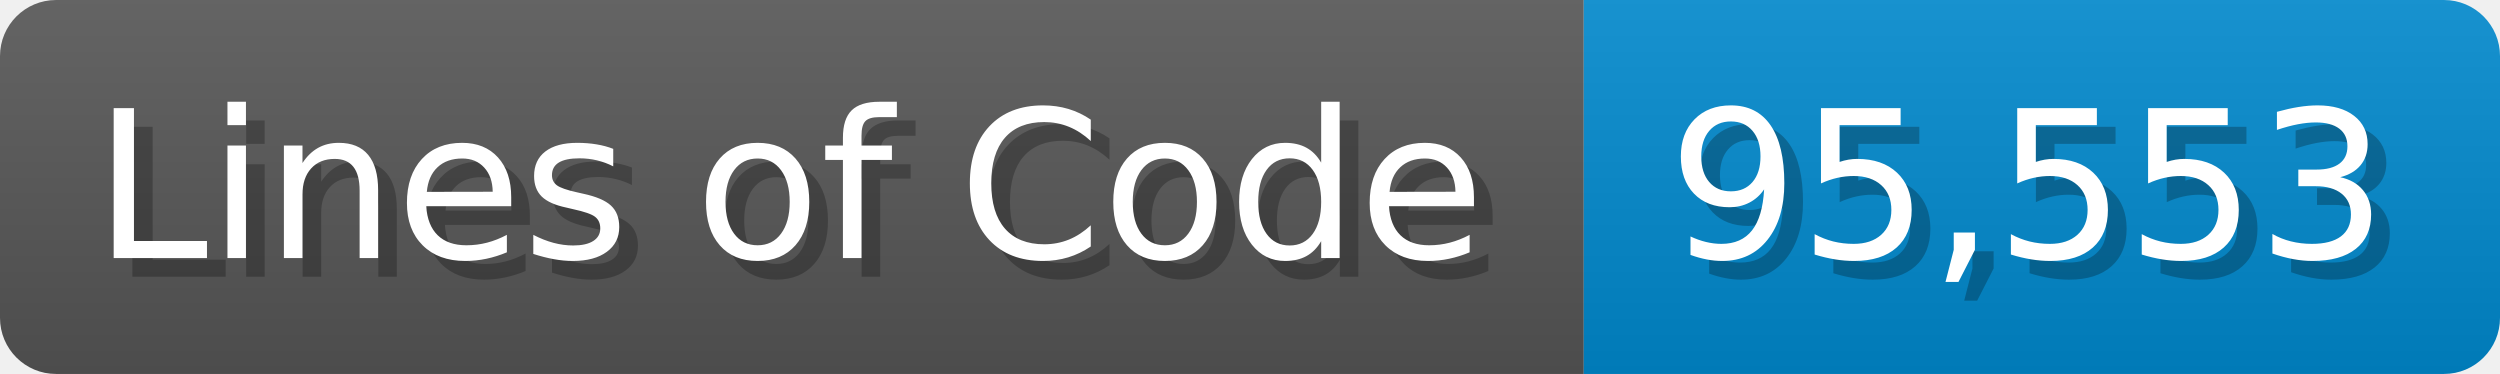
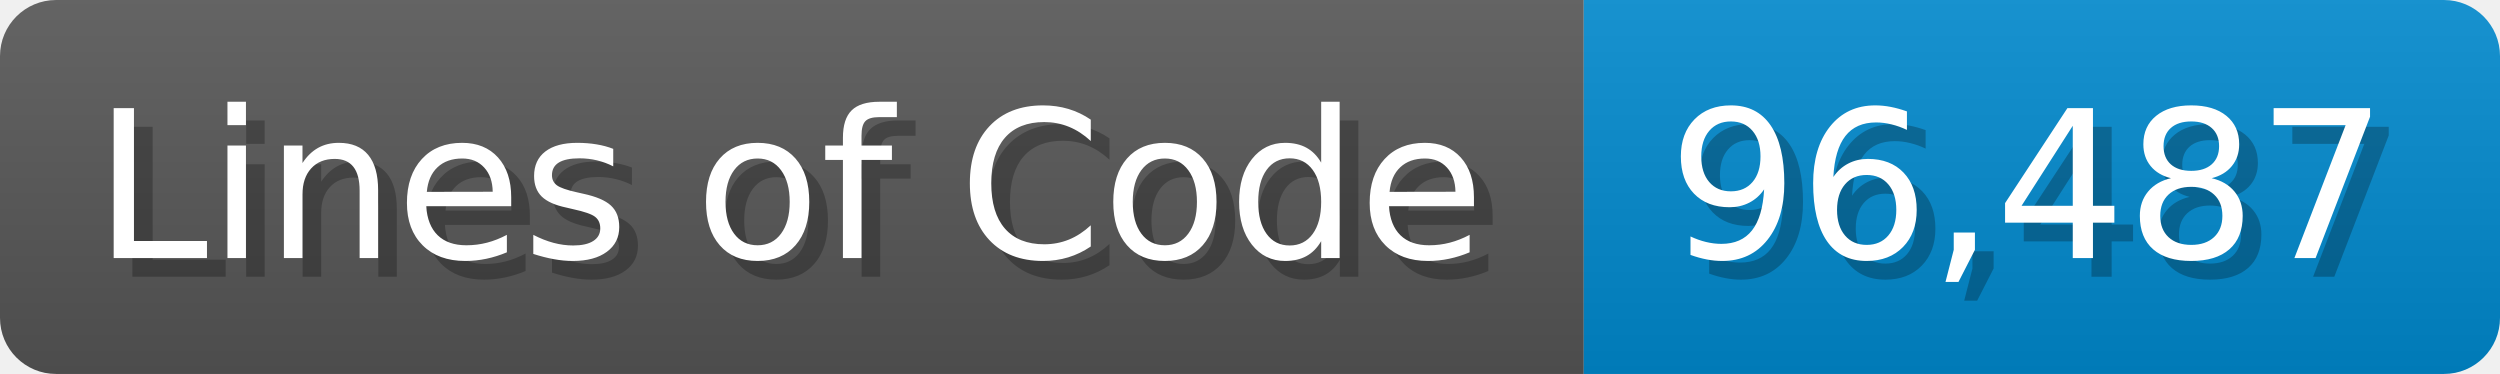
<svg xmlns="http://www.w3.org/2000/svg" width="133.7" height="20" viewBox="0 0 1337 200">
  <linearGradient id="a" x2="0" y2="100%">
    <stop offset="0" stop-opacity=".1" stop-color="#EEE" />
    <stop offset="1" stop-opacity=".1" />
  </linearGradient>
  <mask id="m">
    <rect width="1337" height="200" rx="30" fill="#FFF" />
  </mask>
  <g mask="url(#m)">
    <rect width="847" height="200" fill="#555" />
    <rect width="490" height="200" fill="#08C" x="847" />
    <rect width="1337" height="200" fill="url(#a)" />
  </g>
  <g fill="#fff" text-anchor="start" font-family="Verdana,DejaVu Sans,sans-serif" font-size="110">
    <text x="60" y="148" textLength="747" fill="#000" opacity="0.25">Lines of Code</text>
    <text x="50" y="138" textLength="747">Lines of Code</text>
-     <text x="902" y="148" textLength="390" fill="#000" opacity="0.25">95,553</text>
-     <text x="892" y="138" textLength="390">95,553</text>
+     <text x="902" y="148" textLength="390" fill="#000" opacity="0.25">96,487</text>
+     <text x="892" y="138" textLength="390">96,487</text>
  </g>
</svg>
